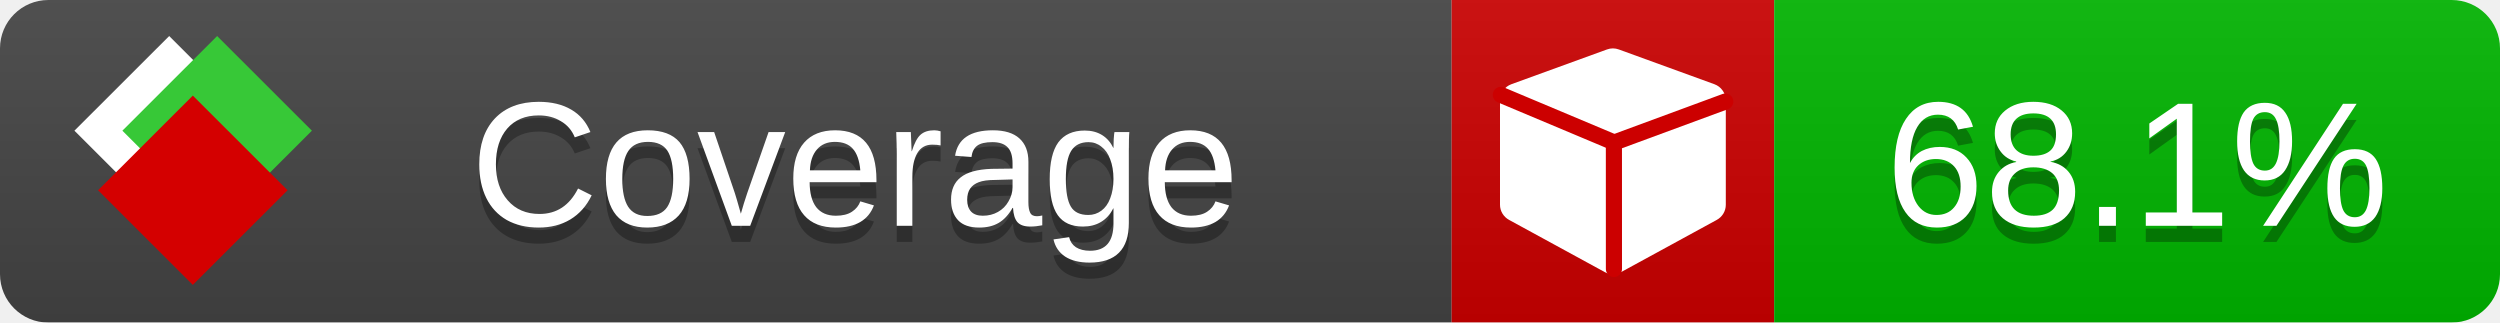
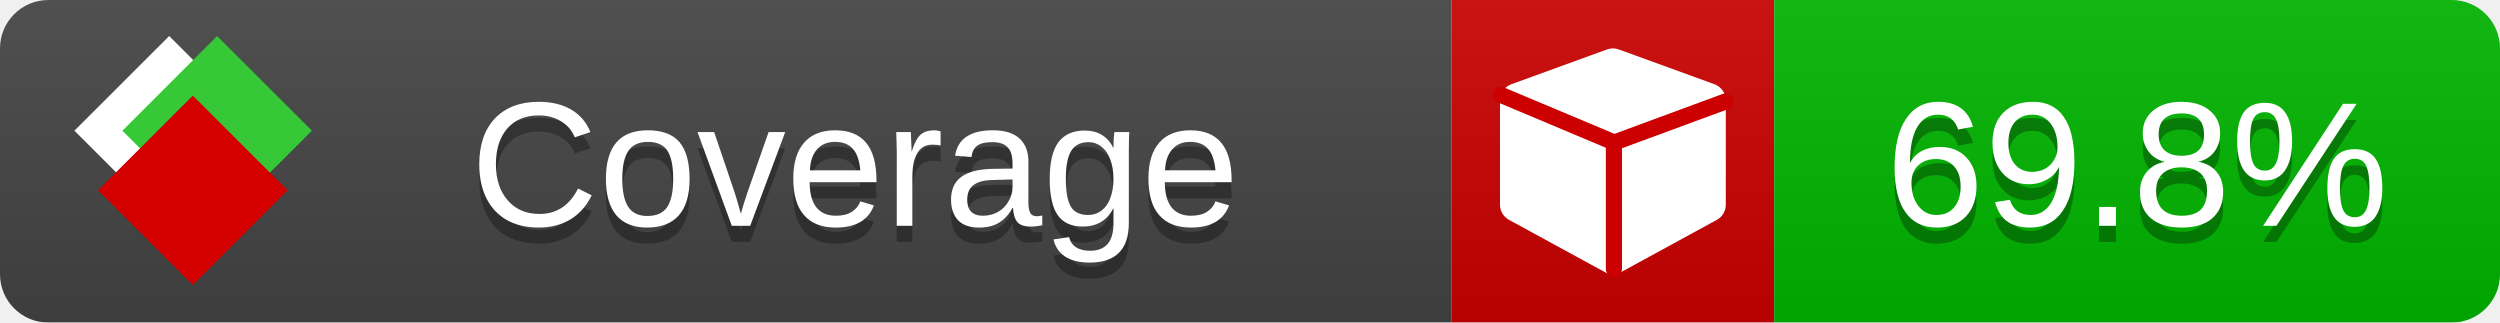
<svg xmlns="http://www.w3.org/2000/svg" xmlns:xlink="http://www.w3.org/1999/xlink" width="155" height="20">
  <style type="text/css">
          
            @keyframes fade1 {
                0% { visibility: visible; opacity: 1; }
               23% { visibility: visible; opacity: 1; }
               25% { visibility: hidden; opacity: 0; }
               48% { visibility: hidden; opacity: 0; }
               50% { visibility: hidden; opacity: 0; }
               73% { visibility: hidden; opacity: 0; }
               75% { visibility: hidden; opacity: 0; }
               98% { visibility: hidden; opacity: 0; }
              100% { visibility: visible; opacity: 1; }
            }
            @keyframes fade2 {
                0% { visibility: hidden; opacity: 0; }
               23% { visibility: hidden; opacity: 0; }
               25% { visibility: visible; opacity: 1; }
               48% { visibility: visible; opacity: 1; }
               50% { visibility: hidden; opacity: 0; }
               73% { visibility: hidden; opacity: 0; }
               75% { visibility: hidden; opacity: 0; }
               98% { visibility: hidden; opacity: 0; }
              100% { visibility: hidden; opacity: 0; }
            }
            @keyframes fade3 {
                0% { visibility: hidden; opacity: 0; }
               23% { visibility: hidden; opacity: 0; }
               25% { visibility: hidden; opacity: 0; }
               48% { visibility: hidden; opacity: 0; }
               50% { visibility: visible; opacity: 1; }
               73% { visibility: visible; opacity: 1; }
               75% { visibility: hidden; opacity: 0; }
               98% { visibility: hidden; opacity: 0; }
              100% { visibility: hidden; opacity: 0; }
            }
            @keyframes fade4 {
                0% { visibility: hidden; opacity: 0; }
               23% { visibility: hidden; opacity: 0; }
               25% { visibility: hidden; opacity: 0; }
               48% { visibility: hidden; opacity: 0; }
               50% { visibility: hidden; opacity: 0; }
               73% { visibility: hidden; opacity: 0; }
               75% { visibility: visible; opacity: 1; }
               98% { visibility: visible; opacity: 1; }
              100% { visibility: hidden; opacity: 0; }
            }
            .linecoverage {
                animation-duration: 15s;
                animation-name: fade1;
                animation-iteration-count: infinite;
            }
            .branchcoverage {
                animation-duration: 15s;
                animation-name: fade2;
                animation-iteration-count: infinite;
            }
            .methodcoverage {
                animation-duration: 15s;
                animation-name: fade3;
                animation-iteration-count: infinite;
            }
            .fullmethodcoverage {
                animation-duration: 15s;
                animation-name: fade4;
                animation-iteration-count: infinite;
            }
          
    </style>
  <defs>
    <linearGradient id="gradient" x2="0" y2="100%">
      <stop offset="0" stop-color="#bbb" stop-opacity=".1" />
      <stop offset="1" stop-opacity=".1" />
    </linearGradient>
    <linearGradient id="c">
      <stop offset="0" stop-color="#d40000" />
      <stop offset="1" stop-color="#ff2a2a" />
    </linearGradient>
    <linearGradient id="a">
      <stop offset="0" stop-color="#e0e0de" />
      <stop offset="1" stop-color="#fff" />
    </linearGradient>
    <linearGradient id="b">
      <stop offset="0" stop-color="#37c837" />
      <stop offset="1" stop-color="#217821" />
    </linearGradient>
    <linearGradient xlink:href="#a" id="e" x1="106.44" x2="69.96" y1="-11.96" y2="-46.84" gradientTransform="matrix(-.8426 -.00045 -.00045 -.8426 -94.27 -75.82)" gradientUnits="userSpaceOnUse" />
    <linearGradient xlink:href="#b" id="f" x1="56.19" x2="77.97" y1="-23.45" y2="10.62" gradientTransform="matrix(.8426 .00045 .00045 .8426 94.27 75.82)" gradientUnits="userSpaceOnUse" />
    <linearGradient xlink:href="#c" id="g" x1="79.98" x2="132.9" y1="10.79" y2="10.79" gradientTransform="matrix(.8426 .00045 .00045 .8426 94.27 75.82)" gradientUnits="userSpaceOnUse" />
    <mask id="mask">
      <rect width="155" height="20" rx="3" fill="#fff" />
    </mask>
    <g id="icon" transform="matrix(.04486 0 0 .04481 -.48 -.63)">
      <rect width="52.92" height="52.92" x="-109.72" y="-27.13" fill="url(#e)" transform="rotate(-135)" />
      <rect width="52.92" height="52.92" x="70.19" y="-39.18" fill="url(#f)" transform="rotate(45)" />
      <rect width="52.92" height="52.92" x="80.05" y="-15.74" fill="url(#g)" transform="rotate(45)" />
    </g>
  </defs>
  <g mask="url(#mask)">
    <rect x="0" y="0" width="90" height="20" fill="#444" />
    <rect x="90" y="0" width="20" height="20" fill="#c00" />
    <rect x="110" y="0" width="45" height="20" fill="#00B600" />
    <rect x="0" y="0" width="155" height="20" fill="url(#gradient)" />
  </g>
  <g>
    <path class="" fill="#fff" d="m 107,6.231 v 6.462 c 0,0.196 -0.051,0.379 -0.151,0.547 -0.101,0.168 -0.238,0.3 -0.412,0.395 l -5.923,3.231 c -0.157,0.09 -0.328,0.135 -0.513,0.135 -0.185,0 -0.356,-0.045 -0.513,-0.135 l -5.923,-3.231 C 93.39,13.539 93.252,13.407 93.151,13.239 93.05,13.071 93,12.889 93,12.692 v -6.462 c 0,-0.224 0.065,-0.429 0.194,-0.614 0.129,-0.185 0.3,-0.317 0.513,-0.395 l 5.923,-2.154 c 0.123,-0.045 0.247,-0.067 0.37,-0.067 0.123,0 0.247,0.022 0.37,0.067 l 5.923,2.154 c 0.213,0.079 0.384,0.21 0.513,0.395 0.129,0.185 0.194,0.39 0.194,0.614 z" />
    <path class="" style="fill:none;stroke:#cc0000;stroke-width:1;stroke-linecap:round;stroke-dasharray:none;stroke-opacity:1" d="m 100.064,16.677 -0.002,-7.833 6.906,-2.547" />
    <path class="" style="fill:none;stroke:#cc0000;stroke-width:1;stroke-linecap:round;stroke-dasharray:none;stroke-opacity:1" d="M 99.914,8.765 93.052,5.882" />
  </g>
  <g fill="#fff" text-anchor="middle" font-family="Verdana,Arial,Geneva,sans-serif" font-size="11">
    <a xlink:href="https://github.com/danielpalme/ReportGenerator" target="_top">
      <use xlink:href="#icon" transform="translate(3,1) scale(3.5)" />
    </a>
    <text x="53" y="15" fill="#010101" fill-opacity=".3">Coverage</text>
    <text x="53" y="14" fill="#fff">Coverage</text>
-     <text class="" x="132.5" y="15" fill="#010101" fill-opacity=".3">68.1%</text>
-     <text class="" x="132.5" y="14">68.1%</text>
+     <text class="" x="132.5" y="15" fill="#010101" fill-opacity=".3">69.8%</text>
+     <text class="" x="132.5" y="14">69.8%</text>
  </g>
  <g>
    <rect class="" x="90" y="0" width="65" height="20" fill-opacity="0" />
  </g>
</svg>
